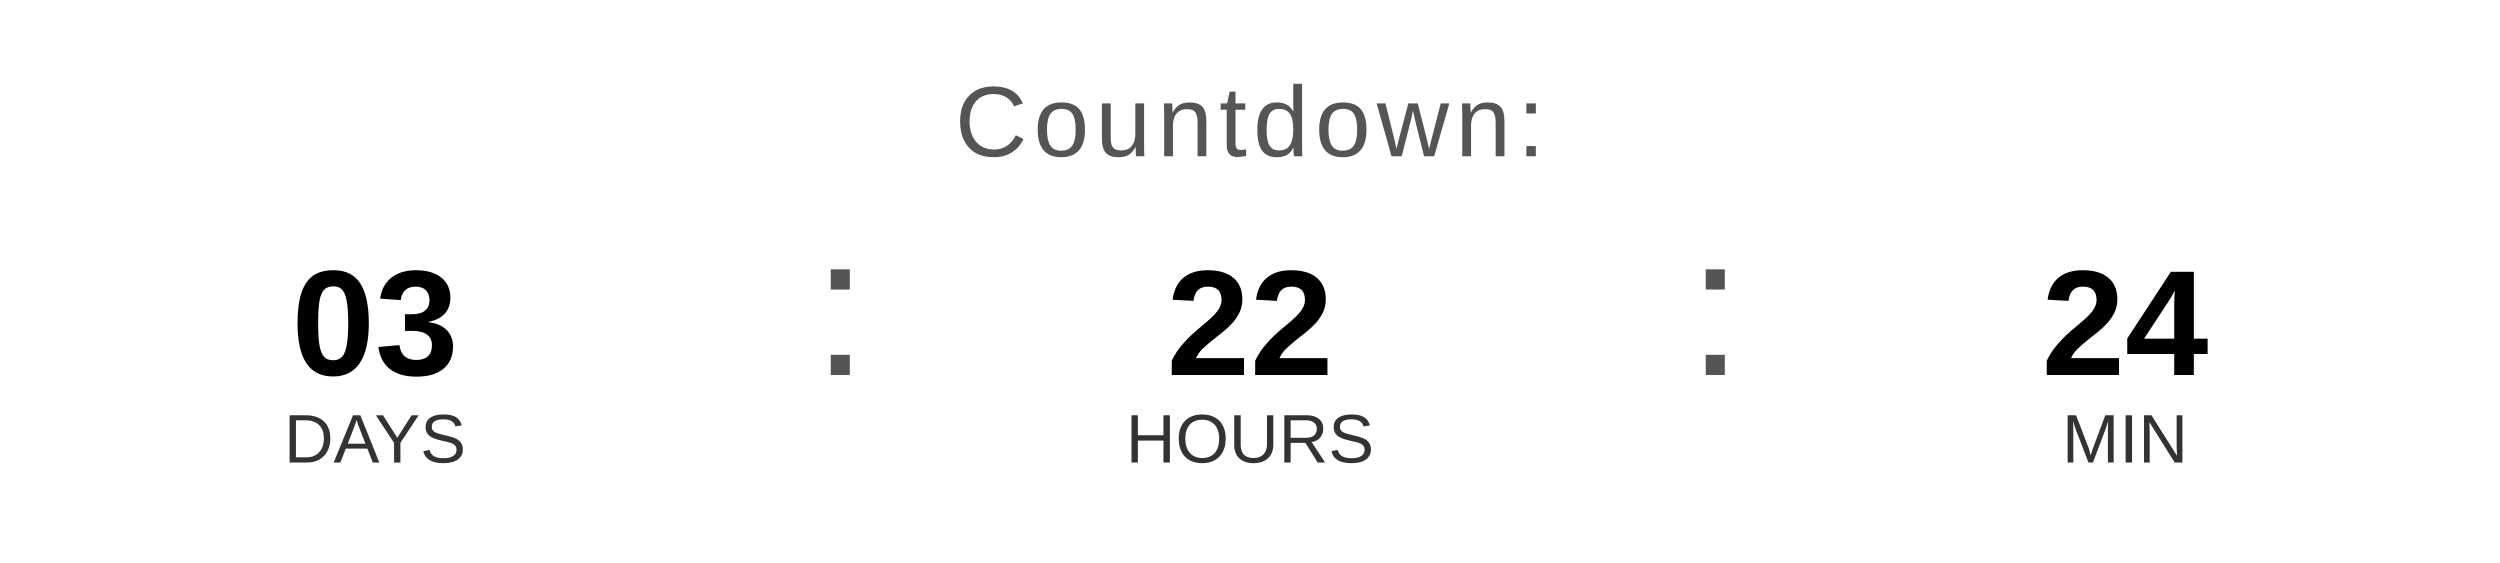
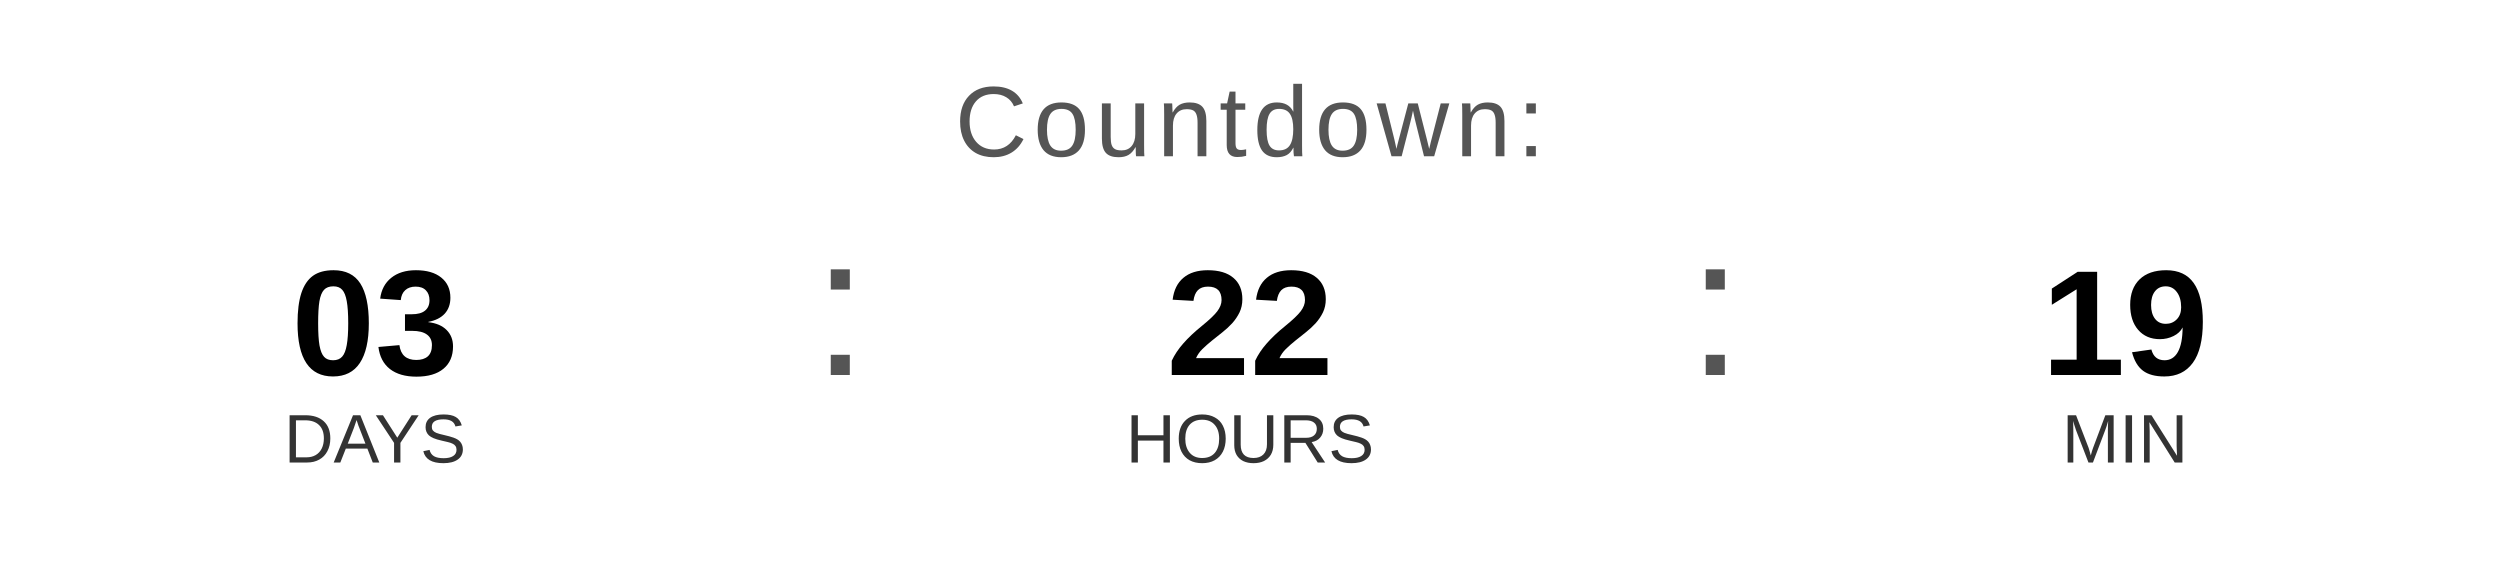
<svg xmlns="http://www.w3.org/2000/svg" width="400" height="90" viewBox="0 0 400 90">
  <text x="200" y="25" font-family="Arial, Helvetica, sans-serif" font-size="16" fill="#555555" text-anchor="middle" letter-spacing="1">
    Countdown:
  </text>
  <text x="60" y="60" font-family="Arial, Helvetica, sans-serif" font-size="24" font-weight="bold" fill="#000000" text-anchor="middle">03</text>
  <text x="60" y="74" font-family="Arial, Helvetica, sans-serif" font-size="11" fill="#333333" text-anchor="middle">DAYS</text>
  <text x="130" y="60" font-family="Arial, sans-serif" font-size="32" fill="#555555">:</text>
  <text x="200" y="60" font-family="Arial, Helvetica, sans-serif" font-size="24" font-weight="bold" fill="#000000" text-anchor="middle">22</text>
  <text x="200" y="74" font-family="Arial, Helvetica, sans-serif" font-size="11" fill="#333333" text-anchor="middle">HOURS</text>
  <text x="270" y="60" font-family="Arial, sans-serif" font-size="32" fill="#555555">:</text>
-   <text x="340" y="60" font-family="Arial, Helvetica, sans-serif" font-size="24" font-weight="bold" fill="#000000" text-anchor="middle">24</text>
+   <text x="340" y="60" font-family="Arial, Helvetica, sans-serif" font-size="24" font-weight="bold" fill="#000000" text-anchor="middle">19</text>
  <text x="340" y="74" font-family="Arial, Helvetica, sans-serif" font-size="11" fill="#333333" text-anchor="middle">MIN</text>
</svg>
